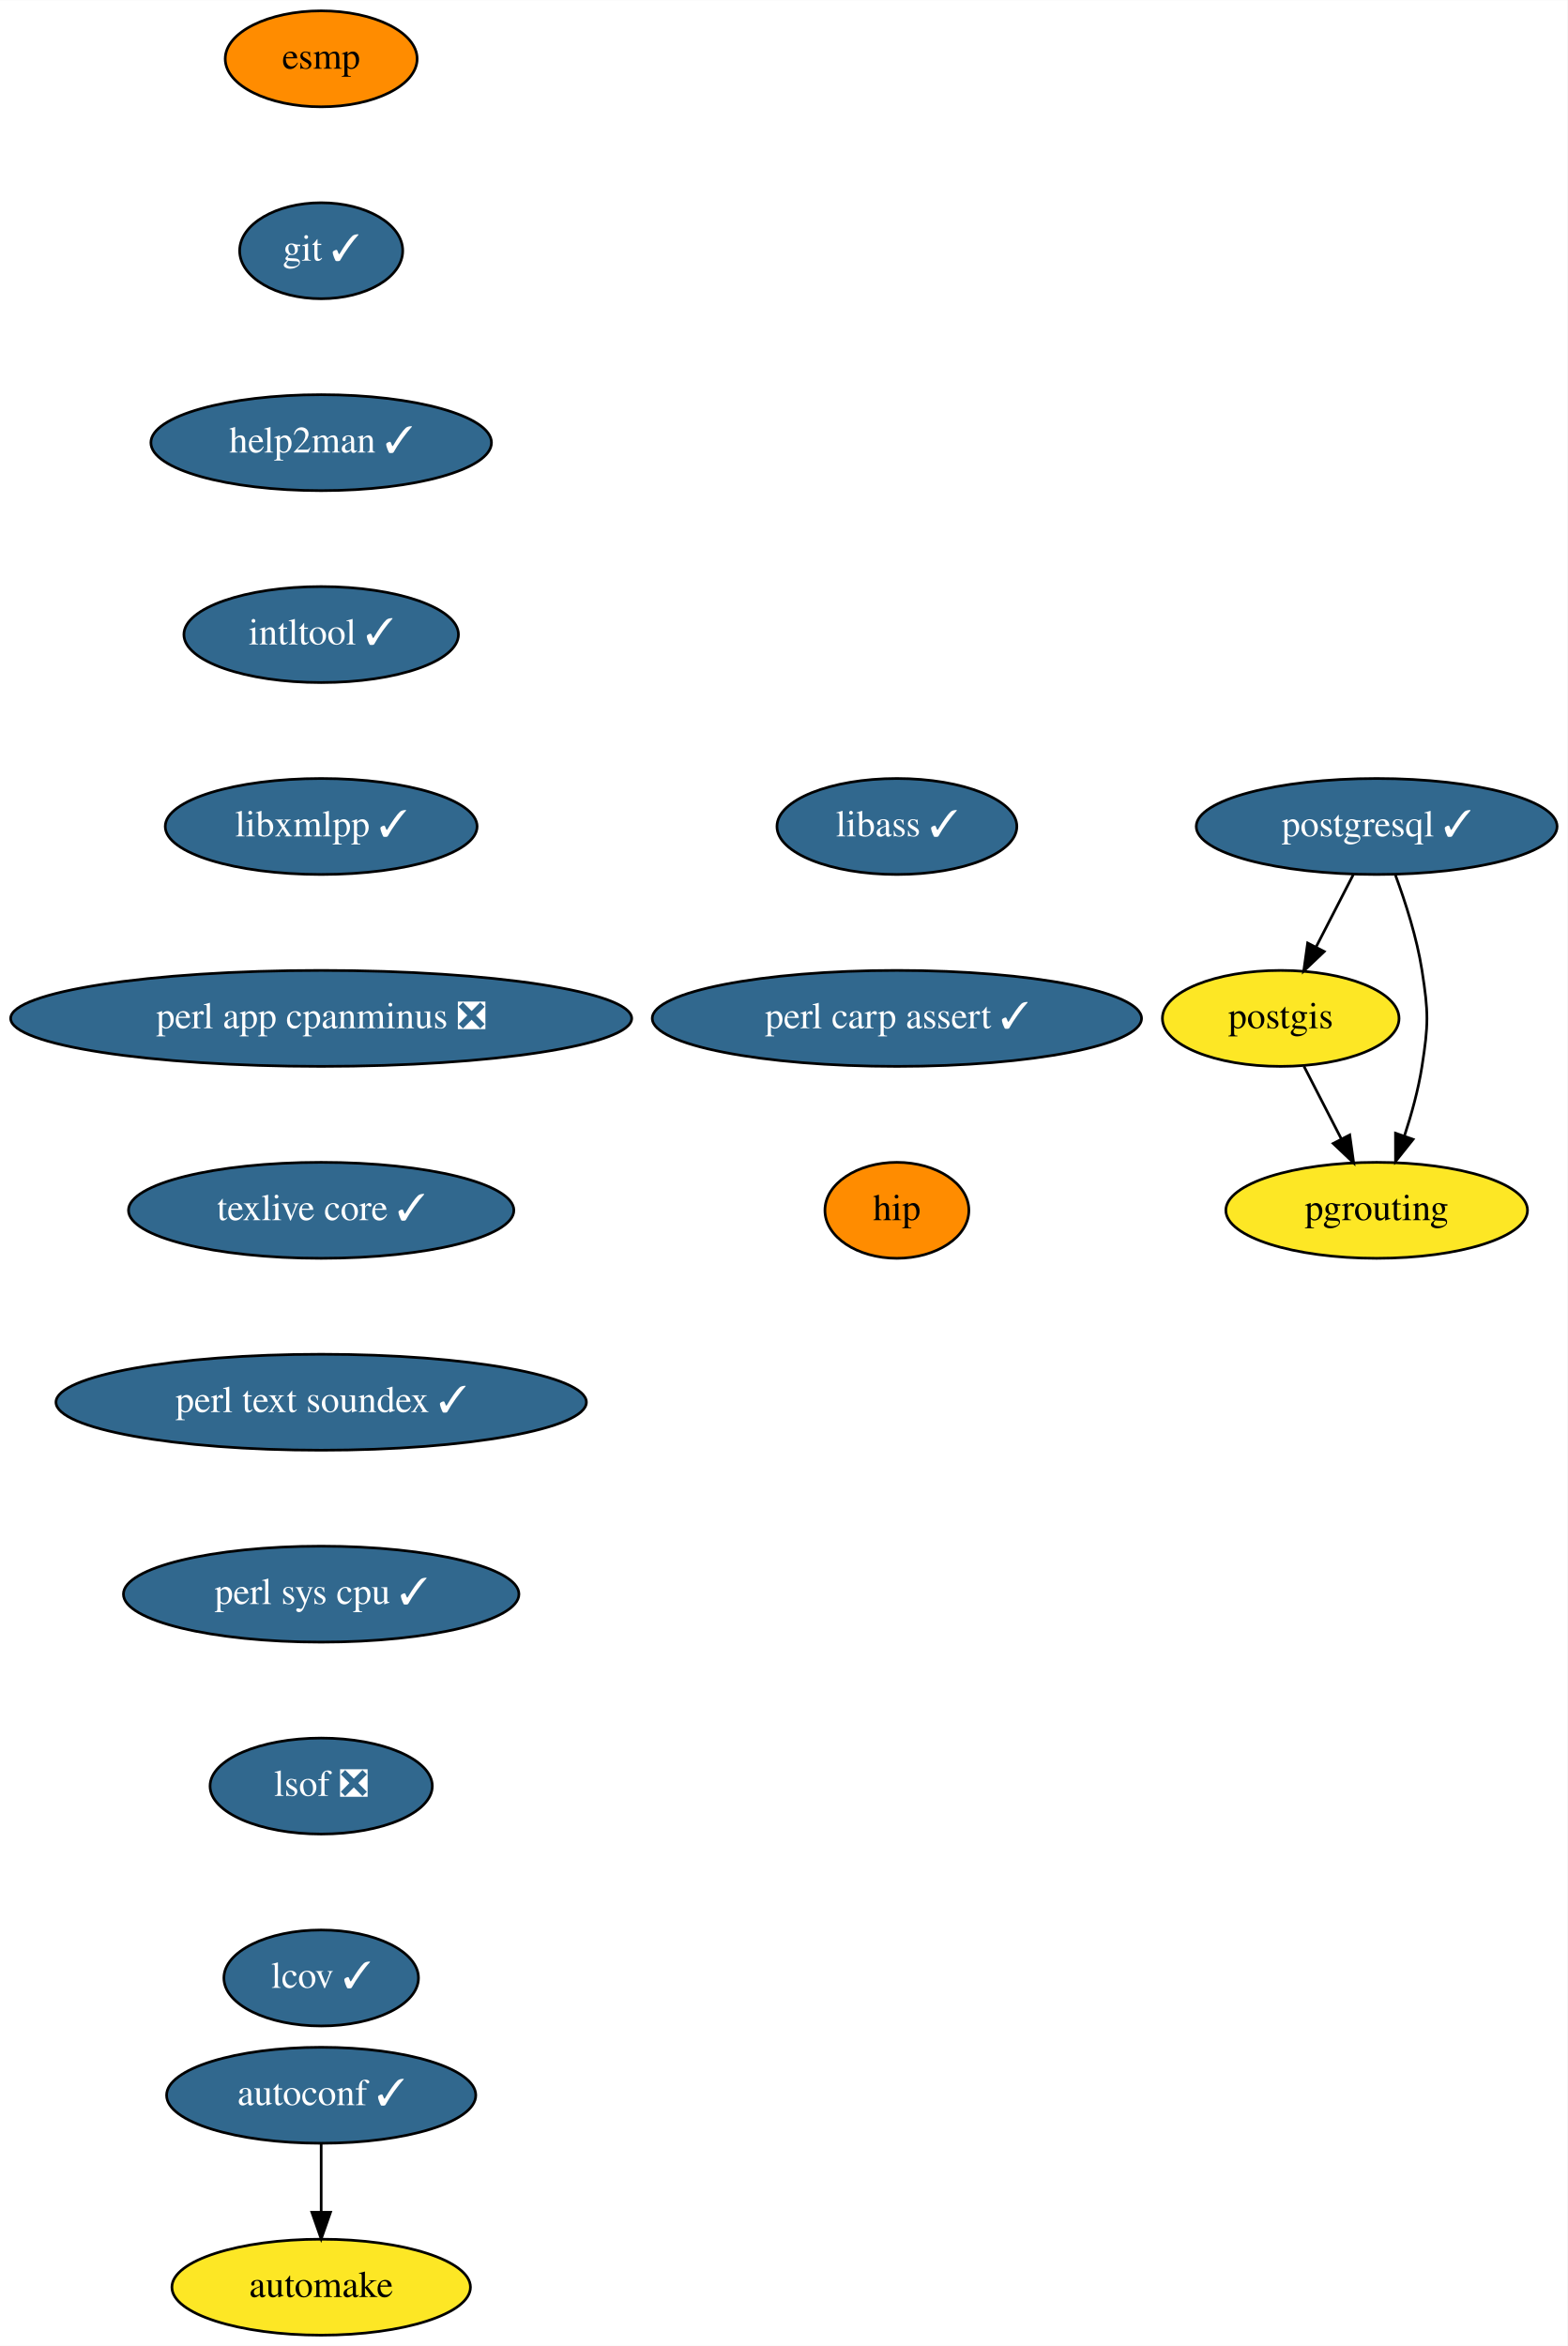
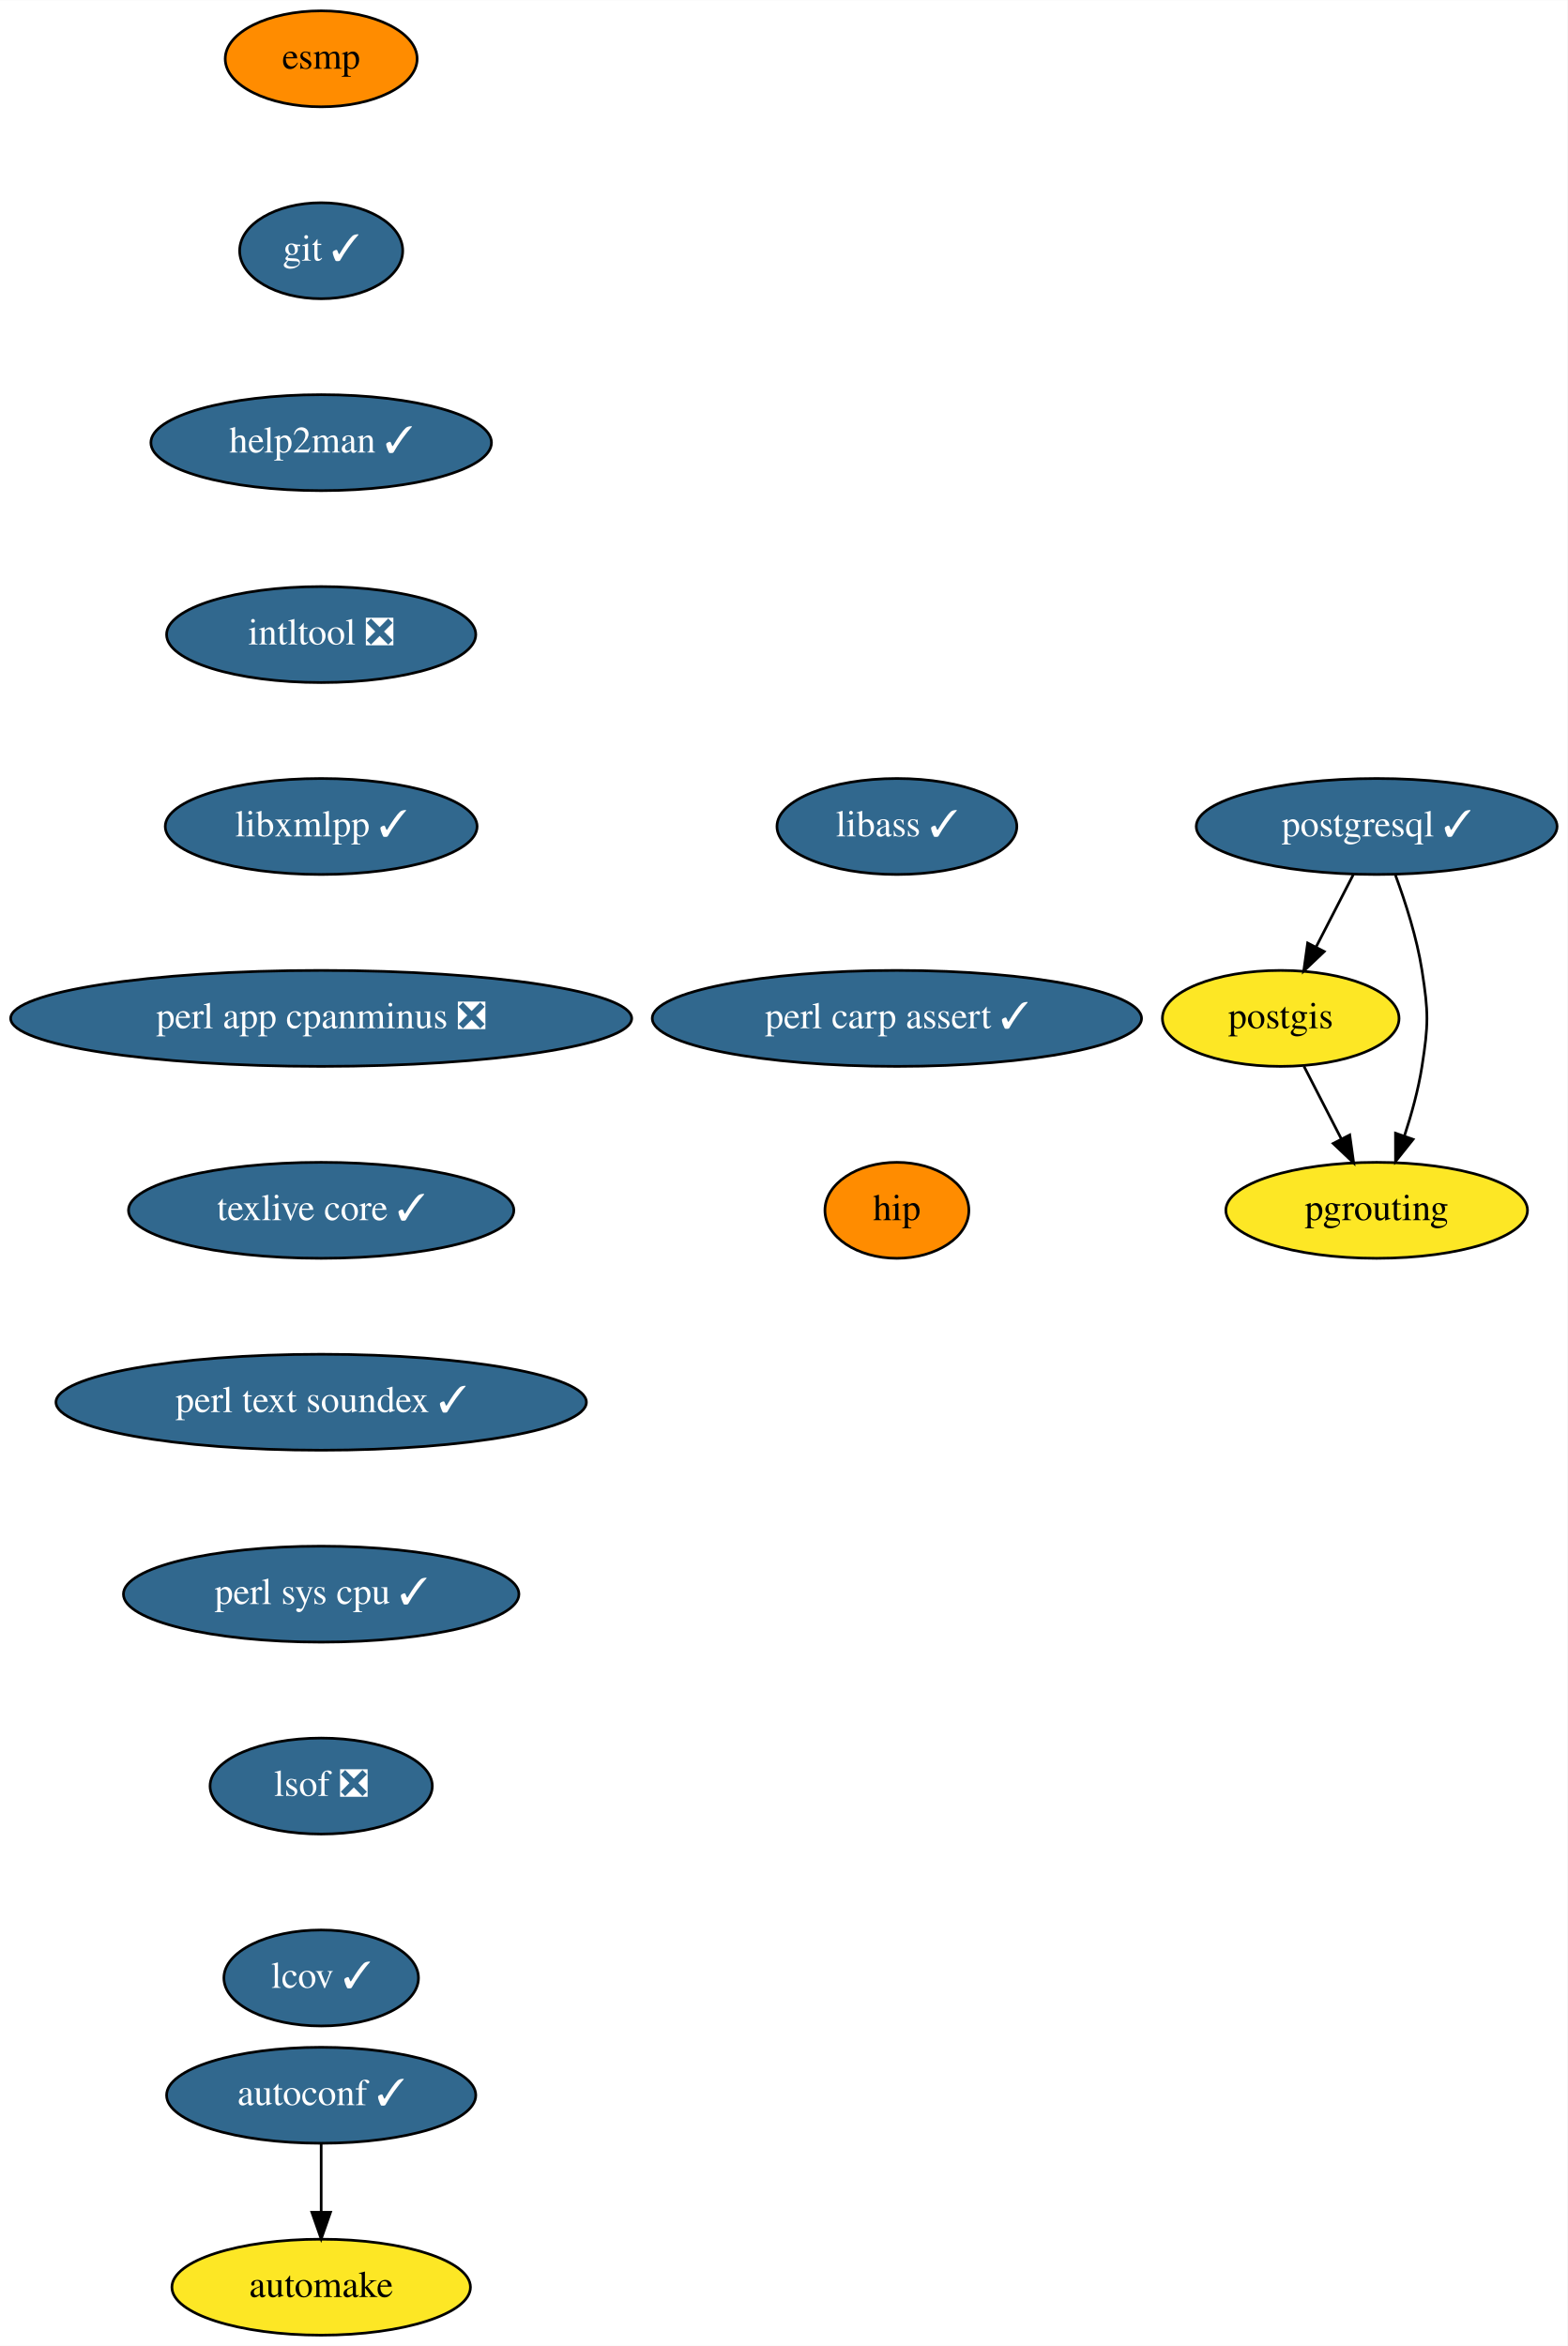
<svg xmlns="http://www.w3.org/2000/svg" xmlns:xlink="http://www.w3.org/1999/xlink" width="588pt" height="880pt" viewBox="0.00 0.00 588.09 880.00">
  <g id="graph0" class="graph" transform="scale(1 1) rotate(0) translate(4 876)">
    <polygon fill="white" stroke="transparent" points="-4,4 -4,-876 584.09,-876 584.09,4 -4,4" />
    <g id="node1" class="node">
      <g id="a_node1">
        <a xlink:href="https://github.com/conda-forge/autoconf-feedstock/pull/35" xlink:title="autoconf ✓">
          <ellipse fill="#31688e" stroke="black" cx="116.5" cy="-90" rx="58" ry="18" />
          <text text-anchor="middle" x="116.5" y="-86.3" font-family="Times,serif" font-size="14.00" fill="white">autoconf ✓</text>
        </a>
      </g>
    </g>
    <g id="node2" class="node">
      <g id="a_node2">
        <a xlink:href="https://github.com/conda-forge/automake-feedstock" xlink:title="automake">
          <ellipse fill="#fde725" stroke="black" cx="116.5" cy="-18" rx="56" ry="18" />
          <text text-anchor="middle" x="116.5" y="-14.3" font-family="Times,serif" font-size="14.00">automake</text>
        </a>
      </g>
    </g>
    <g id="edge1" class="edge">
      <path fill="none" stroke="black" d="M116.5,-71.7C116.5,-63.98 116.5,-54.71 116.5,-46.11" />
      <polygon fill="black" stroke="black" points="120,-46.1 116.5,-36.1 113,-46.1 120,-46.1" />
    </g>
    <g id="node3" class="node">
      <g id="a_node3">
        <a xlink:href="https://github.com/conda-forge/esmp-feedstock" xlink:title="esmp">
          <ellipse fill="#ff8c00" stroke="black" cx="116.5" cy="-854" rx="36" ry="18" />
          <text text-anchor="middle" x="116.5" y="-850.3" font-family="Times,serif" font-size="14.00">esmp</text>
        </a>
      </g>
    </g>
    <g id="node4" class="node">
      <g id="a_node4">
        <a xlink:href="https://github.com/conda-forge/git-feedstock/pull/101" xlink:title="git ✓">
          <ellipse fill="#31688e" stroke="black" cx="116.5" cy="-782" rx="30.59" ry="18" />
          <text text-anchor="middle" x="116.5" y="-778.3" font-family="Times,serif" font-size="14.00" fill="white">git ✓</text>
        </a>
      </g>
    </g>
    <g id="node5" class="node">
      <g id="a_node5">
        <a xlink:href="https://github.com/conda-forge/help2man-feedstock/pull/21" xlink:title="help2man ✓">
          <ellipse fill="#31688e" stroke="black" cx="116.5" cy="-710" rx="63.89" ry="18" />
          <text text-anchor="middle" x="116.5" y="-706.3" font-family="Times,serif" font-size="14.00" fill="white">help2man ✓</text>
        </a>
      </g>
    </g>
    <g id="node6" class="node">
      <g id="a_node6">
-         <a xlink:href="https://github.com/conda-forge/intltool-feedstock/pull/6" xlink:title="intltool ✓">
-           <ellipse fill="#31688e" stroke="black" cx="116.5" cy="-638" rx="51.5" ry="18" />
-           <text text-anchor="middle" x="116.5" y="-634.3" font-family="Times,serif" font-size="14.00" fill="white">intltool ✓</text>
+         <a xlink:href="https://github.com/conda-forge/intltool-feedstock/pull/6" xlink:title="intltool ❎">
+           <ellipse fill="#31688e" stroke="black" cx="116.5" cy="-638" rx="58" ry="18" />
+           <text text-anchor="middle" x="116.5" y="-634.3" font-family="Times,serif" font-size="14.00" fill="white">intltool ❎</text>
        </a>
      </g>
    </g>
    <g id="node7" class="node">
      <g id="a_node7">
        <a xlink:href="https://github.com/conda-forge/libxmlpp-feedstock/pull/10" xlink:title="libxmlpp ✓">
          <ellipse fill="#31688e" stroke="black" cx="116.5" cy="-566" rx="58.5" ry="18" />
          <text text-anchor="middle" x="116.5" y="-562.3" font-family="Times,serif" font-size="14.00" fill="white">libxmlpp ✓</text>
        </a>
      </g>
    </g>
    <g id="node8" class="node">
      <g id="a_node8">
        <a xlink:href="https://github.com/conda-forge/perl-app-cpanminus-feedstock/pull/5" xlink:title="perl app cpanminus ❎">
          <ellipse fill="#31688e" stroke="black" cx="116.5" cy="-494" rx="116.5" ry="18" />
          <text text-anchor="middle" x="116.5" y="-490.3" font-family="Times,serif" font-size="14.00" fill="white">perl app cpanminus ❎</text>
        </a>
      </g>
    </g>
    <g id="node9" class="node">
      <g id="a_node9">
        <a xlink:href="https://github.com/conda-forge/texlive-core-feedstock/pull/50" xlink:title="texlive core ✓">
          <ellipse fill="#31688e" stroke="black" cx="116.5" cy="-422" rx="72.29" ry="18" />
          <text text-anchor="middle" x="116.5" y="-418.3" font-family="Times,serif" font-size="14.00" fill="white">texlive core ✓</text>
        </a>
      </g>
    </g>
    <g id="node13" class="node">
      <g id="a_node13">
        <a xlink:href="https://github.com/conda-forge/perl-text-soundex-feedstock/pull/4" xlink:title="perl text soundex ✓">
          <ellipse fill="#31688e" stroke="black" cx="116.5" cy="-350" rx="99.5" ry="18" />
          <text text-anchor="middle" x="116.5" y="-346.3" font-family="Times,serif" font-size="14.00" fill="white">perl text soundex ✓</text>
        </a>
      </g>
    </g>
    <g id="node10" class="node">
      <g id="a_node10">
        <a xlink:href="https://github.com/conda-forge/postgis-feedstock" xlink:title="postgis">
          <ellipse fill="#fde725" stroke="black" cx="476.5" cy="-494" rx="44.39" ry="18" />
          <text text-anchor="middle" x="476.5" y="-490.3" font-family="Times,serif" font-size="14.00">postgis</text>
        </a>
      </g>
    </g>
    <g id="node11" class="node">
      <g id="a_node11">
        <a xlink:href="https://github.com/conda-forge/pgrouting-feedstock" xlink:title="pgrouting">
          <ellipse fill="#fde725" stroke="black" cx="512.5" cy="-422" rx="56.59" ry="18" />
          <text text-anchor="middle" x="512.5" y="-418.3" font-family="Times,serif" font-size="14.00">pgrouting</text>
        </a>
      </g>
    </g>
    <g id="edge8" class="edge">
      <path fill="none" stroke="black" d="M485.21,-476.05C489.42,-467.89 494.55,-457.91 499.22,-448.82" />
      <polygon fill="black" stroke="black" points="502.4,-450.28 503.87,-439.79 496.18,-447.08 502.4,-450.28" />
    </g>
    <g id="node12" class="node">
      <g id="a_node12">
        <a xlink:href="https://github.com/conda-forge/postgresql-feedstock/pull/97" xlink:title="postgresql ✓">
          <ellipse fill="#31688e" stroke="black" cx="512.5" cy="-566" rx="67.69" ry="18" />
          <text text-anchor="middle" x="512.5" y="-562.3" font-family="Times,serif" font-size="14.00" fill="white">postgresql ✓</text>
        </a>
      </g>
    </g>
    <g id="edge9" class="edge">
      <path fill="none" stroke="black" d="M503.79,-548.05C499.58,-539.89 494.45,-529.91 489.78,-520.82" />
      <polygon fill="black" stroke="black" points="492.82,-519.08 485.13,-511.79 486.6,-522.28 492.82,-519.08" />
    </g>
    <g id="edge10" class="edge">
      <path fill="none" stroke="black" d="M519.57,-547.67C523.34,-537.47 527.59,-524.22 529.5,-512 531.97,-496.19 531.97,-491.81 529.5,-476 528.14,-467.31 525.6,-458.1 522.89,-449.84" />
      <polygon fill="black" stroke="black" points="526.17,-448.62 519.57,-440.33 519.56,-450.93 526.17,-448.62" />
    </g>
    <g id="node14" class="node">
      <g id="a_node14">
        <a xlink:href="https://github.com/conda-forge/perl-sys-cpu-feedstock/pull/4" xlink:title="perl sys cpu ✓">
          <ellipse fill="#31688e" stroke="black" cx="116.5" cy="-278" rx="74.19" ry="18" />
          <text text-anchor="middle" x="116.5" y="-274.3" font-family="Times,serif" font-size="14.00" fill="white">perl sys cpu ✓</text>
        </a>
      </g>
    </g>
    <g id="node15" class="node">
      <g id="a_node15">
        <a xlink:href="https://github.com/conda-forge/lsof-feedstock/pull/1" xlink:title="lsof ❎">
          <ellipse fill="#31688e" stroke="black" cx="116.5" cy="-206" rx="41.69" ry="18" />
          <text text-anchor="middle" x="116.5" y="-202.3" font-family="Times,serif" font-size="14.00" fill="white">lsof ❎</text>
        </a>
      </g>
    </g>
    <g id="node16" class="node">
      <g id="a_node16">
        <a xlink:href="https://github.com/conda-forge/lcov-feedstock/pull/7" xlink:title="lcov ✓">
          <ellipse fill="#31688e" stroke="black" cx="116.5" cy="-134" rx="36.5" ry="18" />
          <text text-anchor="middle" x="116.5" y="-130.3" font-family="Times,serif" font-size="14.00" fill="white">lcov ✓</text>
        </a>
      </g>
    </g>
    <g id="node17" class="node">
      <g id="a_node17">
        <a xlink:href="https://github.com/conda-forge/libass-feedstock/pull/4" xlink:title="libass ✓">
          <ellipse fill="#31688e" stroke="black" cx="332.5" cy="-566" rx="45" ry="18" />
          <text text-anchor="middle" x="332.5" y="-562.3" font-family="Times,serif" font-size="14.00" fill="white">libass ✓</text>
        </a>
      </g>
    </g>
    <g id="node18" class="node">
      <g id="a_node18">
        <a xlink:href="https://github.com/conda-forge/perl-carp-assert-feedstock/pull/1" xlink:title="perl carp assert ✓">
          <ellipse fill="#31688e" stroke="black" cx="332.5" cy="-494" rx="91.78" ry="18" />
          <text text-anchor="middle" x="332.5" y="-490.3" font-family="Times,serif" font-size="14.00" fill="white">perl carp assert ✓</text>
        </a>
      </g>
    </g>
    <g id="node19" class="node">
      <g id="a_node19">
        <a xlink:href="https://github.com/conda-forge/hip-feedstock" xlink:title="hip">
          <ellipse fill="#ff8c00" stroke="black" cx="332.5" cy="-422" rx="27" ry="18" />
          <text text-anchor="middle" x="332.5" y="-418.3" font-family="Times,serif" font-size="14.00">hip</text>
        </a>
      </g>
    </g>
  </g>
</svg>
